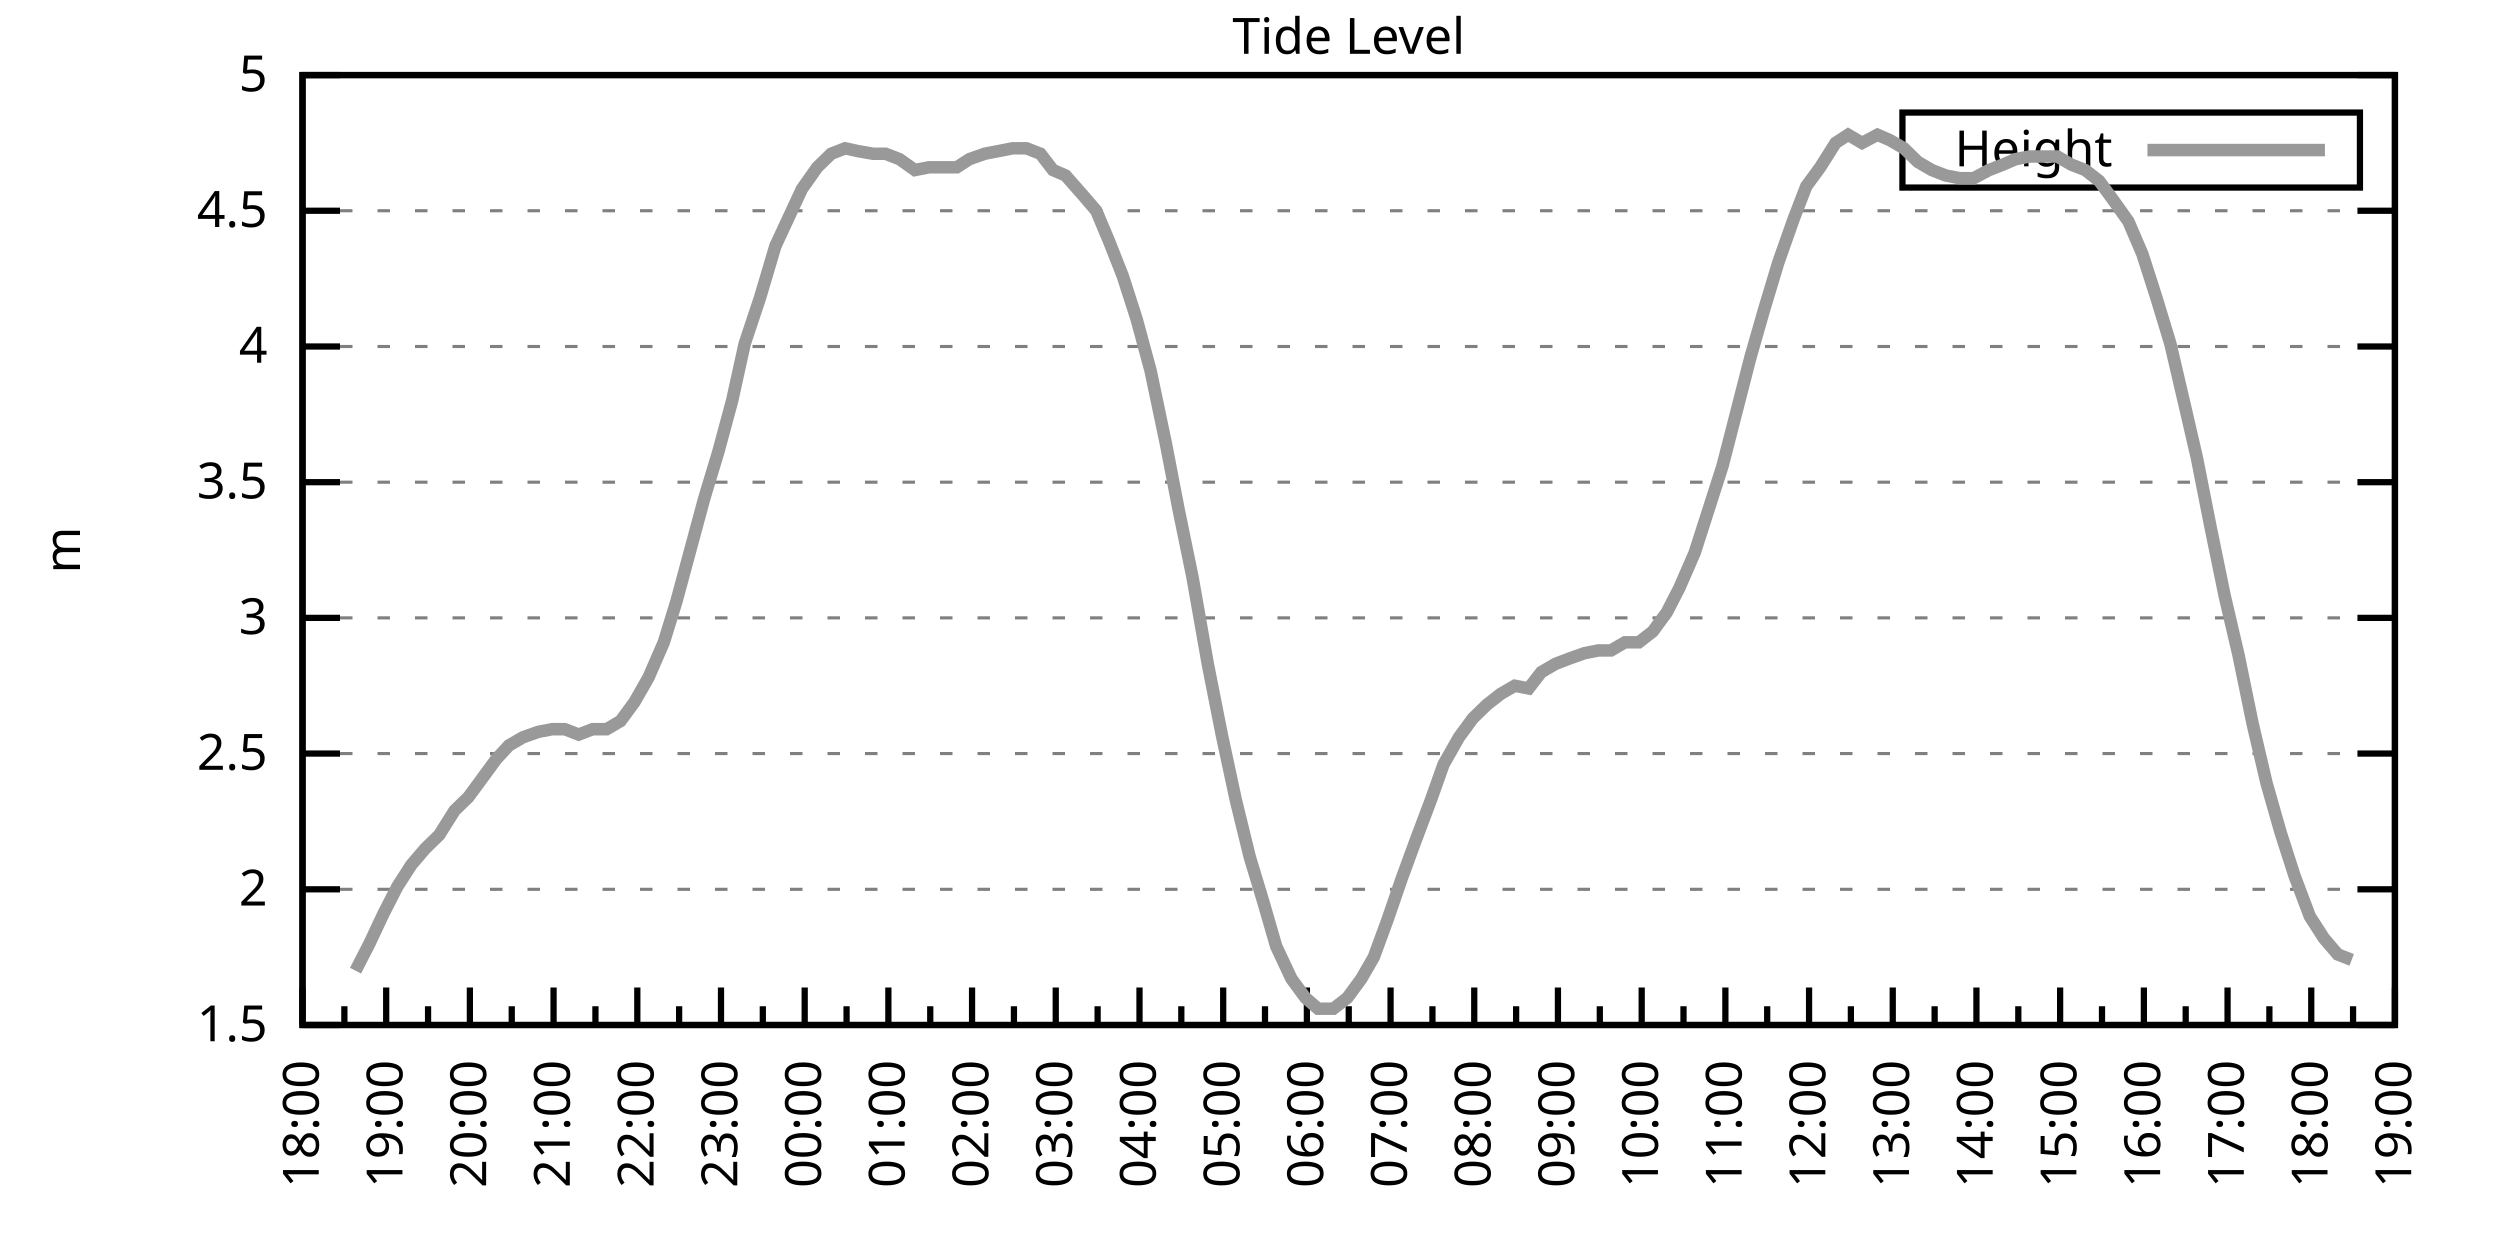
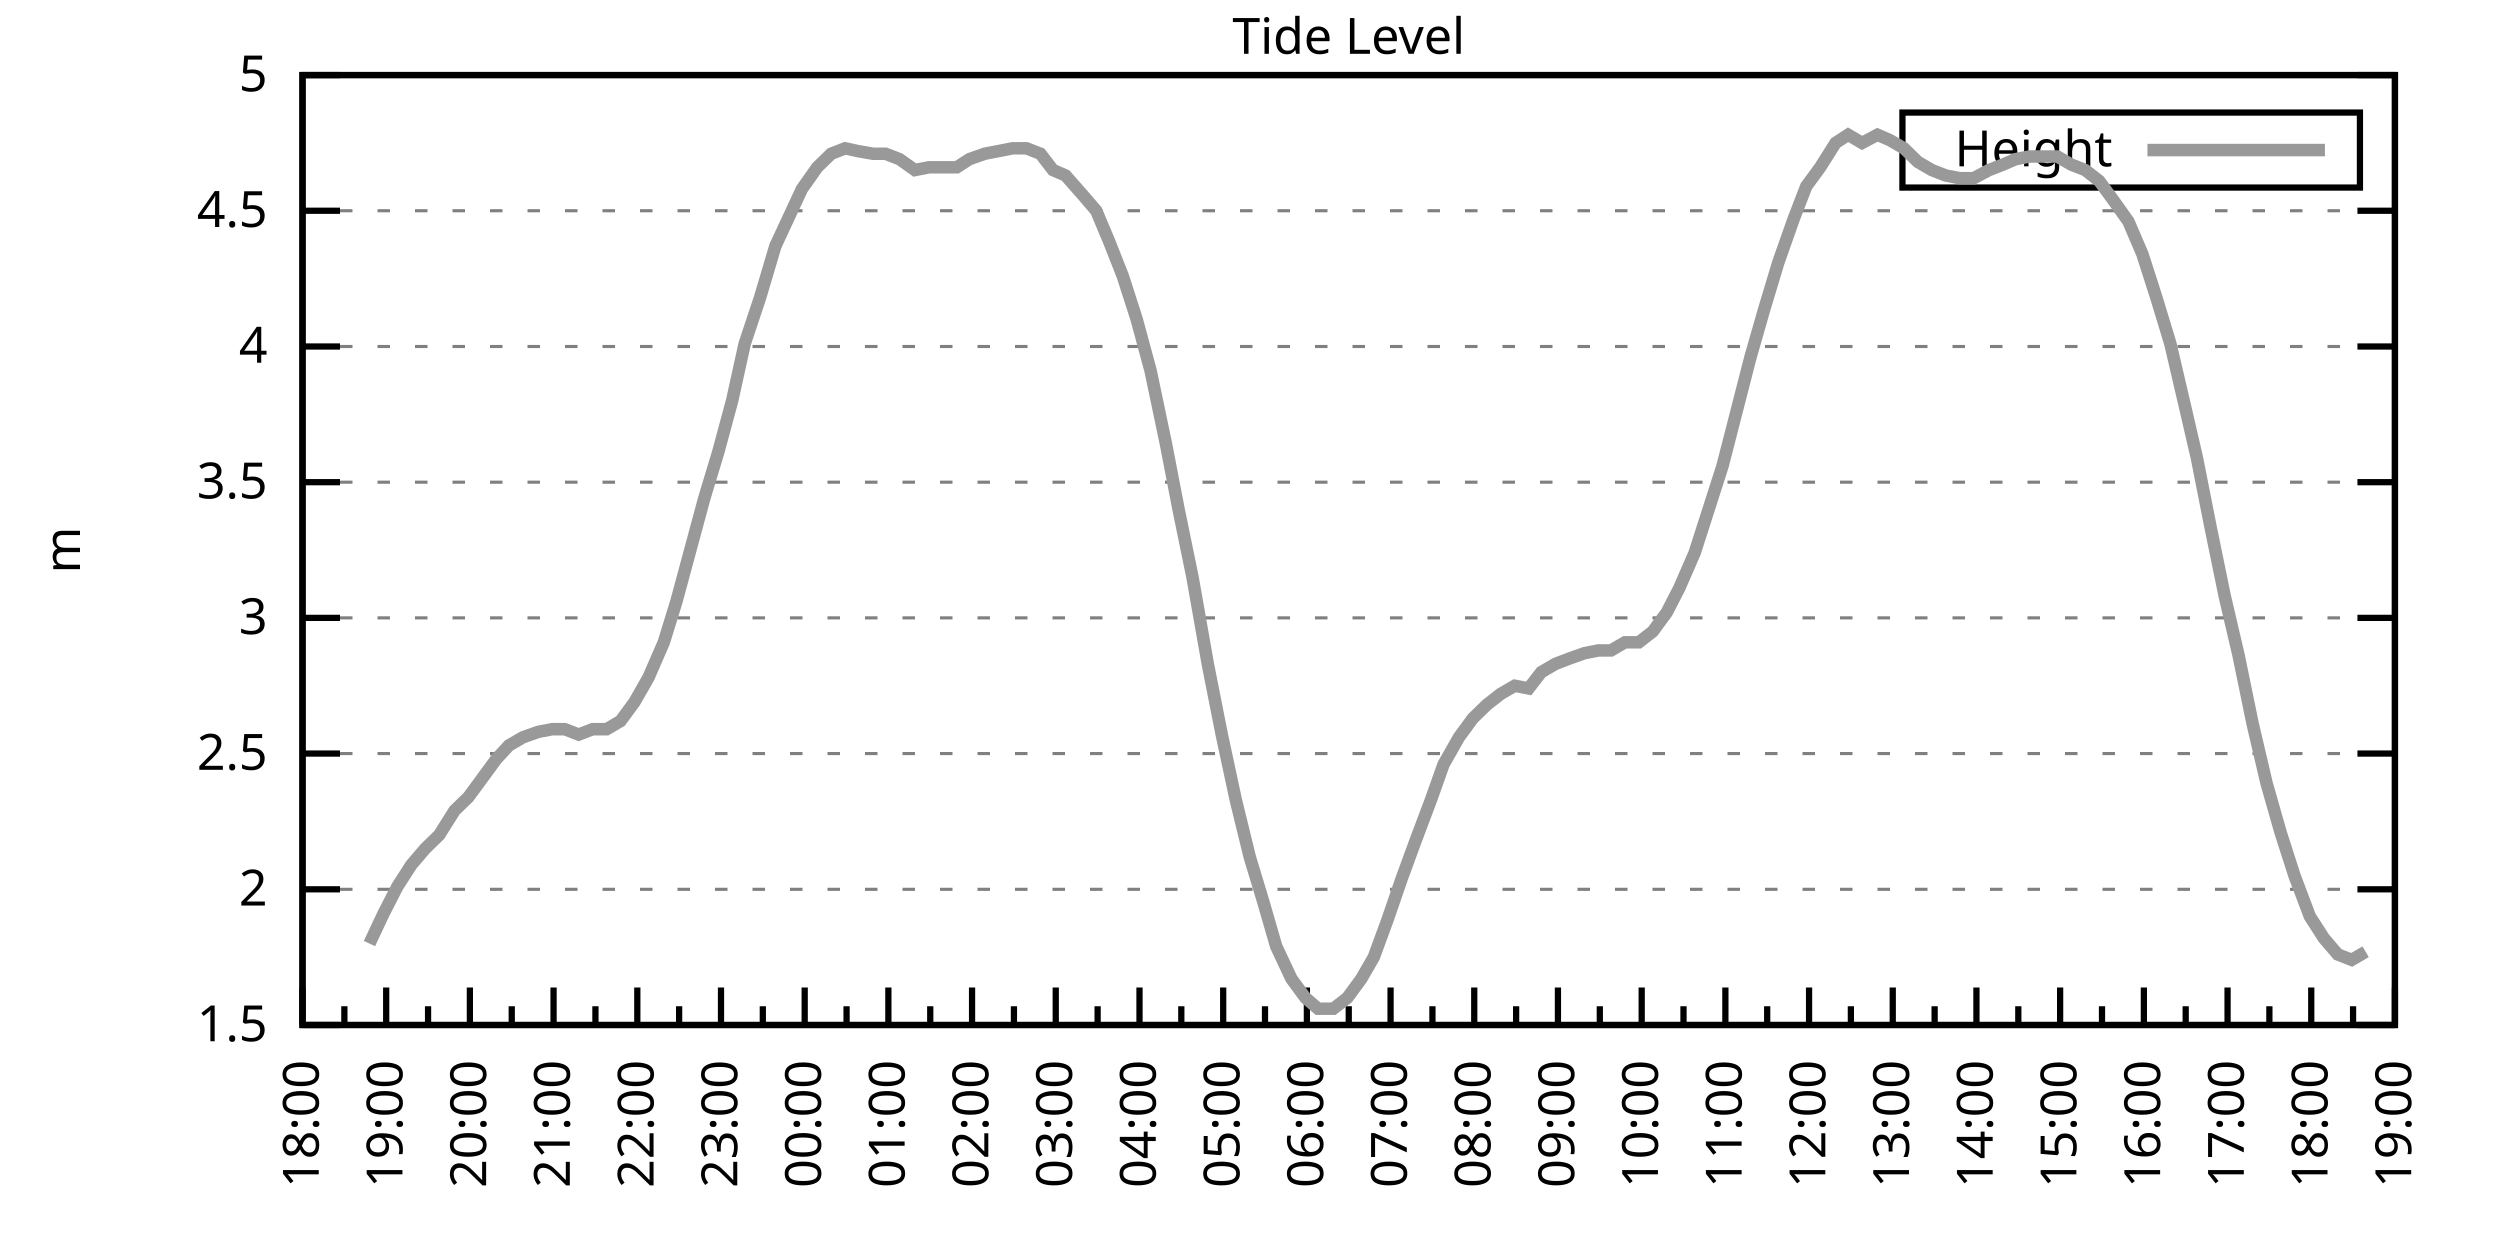
<svg xmlns="http://www.w3.org/2000/svg" xmlns:xlink="http://www.w3.org/1999/xlink" width="400" height="200" viewBox="0 0 400 200">
  <g id="gnuplot_canvas">
    <rect x="0" y="0" width="400" height="200" fill="none" />
    <defs>
      <circle id="gpDot" r="0.5" stroke-width="0.5" stroke="currentColor" />
      <path id="gpPt0" stroke-width="0.333" stroke="currentColor" d="M-1,0 h2 M0,-1 v2" />
      <path id="gpPt1" stroke-width="0.333" stroke="currentColor" d="M-1,-1 L1,1 M1,-1 L-1,1" />
      <path id="gpPt2" stroke-width="0.333" stroke="currentColor" d="M-1,0 L1,0 M0,-1 L0,1 M-1,-1 L1,1 M-1,1 L1,-1" />
      <rect id="gpPt3" stroke-width="0.333" stroke="currentColor" x="-1" y="-1" width="2" height="2" />
      <rect id="gpPt4" stroke-width="0.333" stroke="currentColor" fill="currentColor" x="-1" y="-1" width="2" height="2" />
      <circle id="gpPt5" stroke-width="0.333" stroke="currentColor" cx="0" cy="0" r="1" />
      <use xlink:href="#gpPt5" id="gpPt6" fill="currentColor" stroke="none" />
      <path id="gpPt7" stroke-width="0.333" stroke="currentColor" d="M0,-1.33 L-1.33,0.67 L1.33,0.67 z" />
      <use xlink:href="#gpPt7" id="gpPt8" fill="currentColor" stroke="none" />
      <use xlink:href="#gpPt7" id="gpPt9" stroke="currentColor" transform="rotate(180)" />
      <use xlink:href="#gpPt9" id="gpPt10" fill="currentColor" stroke="none" />
      <use xlink:href="#gpPt3" id="gpPt11" stroke="currentColor" transform="rotate(45)" />
      <use xlink:href="#gpPt11" id="gpPt12" fill="currentColor" stroke="none" />
      <path id="gpPt13" stroke-width="0.333" stroke="currentColor" d="M0,1.330 L1.265,0.411 L0.782,-1.067 L-0.782,-1.076 L-1.265,0.411 z" />
      <use xlink:href="#gpPt13" id="gpPt14" fill="currentColor" stroke="none" />
      <filter id="textbox" filterUnits="objectBoundingBox" x="0" y="0" height="1" width="1">
        <feFlood flood-color="white" flood-opacity="1" result="bgnd" />
        <feComposite in="SourceGraphic" in2="bgnd" operator="atop" />
      </filter>
      <filter id="greybox" filterUnits="objectBoundingBox" x="0" y="0" height="1" width="1">
        <feFlood flood-color="lightgrey" flood-opacity="1" result="grey" />
        <feComposite in="SourceGraphic" in2="grey" operator="atop" />
      </filter>
    </defs>
    <g fill="none" color="white" stroke="currentColor" stroke-width="1.00" stroke-linecap="butt" stroke-linejoin="miter">
</g>
    <g fill="none" color="black" stroke="currentColor" stroke-width="1.00" stroke-linecap="butt" stroke-linejoin="miter">
      <g stroke="none" shape-rendering="crispEdges">
        <polygon fill="rgb(255, 255, 255)" points="48.40,164.00 383.18,164.00 383.18,12.02 48.40,12.02 " />
      </g>
    </g>
    <g fill="none" color="black" stroke="currentColor" stroke-width="1.00" stroke-linecap="butt" stroke-linejoin="miter">
</g>
    <g fill="none" color="black" stroke="black" stroke-width="0.50" stroke-linecap="butt" stroke-linejoin="miter">
</g>
    <g fill="none" color="gray" stroke="currentColor" stroke-width="0.50" stroke-linecap="butt" stroke-linejoin="miter">
      <path stroke="gray" stroke-dasharray="2,4" class="gridline" d="M48.40,164.00 L383.19,164.00  " />
    </g>
    <g fill="none" color="gray" stroke="gray" stroke-width="1.00" stroke-linecap="butt" stroke-linejoin="miter">
</g>
    <g fill="none" color="black" stroke="currentColor" stroke-width="1.00" stroke-linecap="butt" stroke-linejoin="miter">
      <path stroke="black" d="M48.40,164.00 L54.40,164.00 M383.19,164.00 L377.19,164.00  " />
      <g transform="translate(42.80,166.60)" stroke="none" fill="black" font-family="Sans" font-size="8.00" text-anchor="end">
        <text>
          <tspan font-family="Sans"> 1.5</tspan>
        </text>
      </g>
    </g>
    <g fill="none" color="black" stroke="currentColor" stroke-width="1.00" stroke-linecap="butt" stroke-linejoin="miter">
</g>
    <g fill="none" color="black" stroke="black" stroke-width="0.50" stroke-linecap="butt" stroke-linejoin="miter">
</g>
    <g fill="none" color="gray" stroke="currentColor" stroke-width="0.50" stroke-linecap="butt" stroke-linejoin="miter">
      <path stroke="gray" stroke-dasharray="2,4" class="gridline" d="M48.40,142.29 L383.19,142.29  " />
    </g>
    <g fill="none" color="gray" stroke="gray" stroke-width="1.00" stroke-linecap="butt" stroke-linejoin="miter">
</g>
    <g fill="none" color="black" stroke="currentColor" stroke-width="1.00" stroke-linecap="butt" stroke-linejoin="miter">
      <path stroke="black" d="M48.40,142.29 L54.40,142.29 M383.19,142.29 L377.19,142.29  " />
      <g transform="translate(42.80,144.89)" stroke="none" fill="black" font-family="Sans" font-size="8.00" text-anchor="end">
        <text>
          <tspan font-family="Sans"> 2</tspan>
        </text>
      </g>
    </g>
    <g fill="none" color="black" stroke="currentColor" stroke-width="1.00" stroke-linecap="butt" stroke-linejoin="miter">
</g>
    <g fill="none" color="black" stroke="black" stroke-width="0.50" stroke-linecap="butt" stroke-linejoin="miter">
</g>
    <g fill="none" color="gray" stroke="currentColor" stroke-width="0.50" stroke-linecap="butt" stroke-linejoin="miter">
      <path stroke="gray" stroke-dasharray="2,4" class="gridline" d="M48.40,120.57 L383.19,120.57  " />
    </g>
    <g fill="none" color="gray" stroke="gray" stroke-width="1.00" stroke-linecap="butt" stroke-linejoin="miter">
</g>
    <g fill="none" color="black" stroke="currentColor" stroke-width="1.00" stroke-linecap="butt" stroke-linejoin="miter">
      <path stroke="black" d="M48.40,120.57 L54.40,120.57 M383.19,120.57 L377.19,120.57  " />
      <g transform="translate(42.80,123.17)" stroke="none" fill="black" font-family="Sans" font-size="8.00" text-anchor="end">
        <text>
          <tspan font-family="Sans"> 2.5</tspan>
        </text>
      </g>
    </g>
    <g fill="none" color="black" stroke="currentColor" stroke-width="1.00" stroke-linecap="butt" stroke-linejoin="miter">
</g>
    <g fill="none" color="black" stroke="black" stroke-width="0.50" stroke-linecap="butt" stroke-linejoin="miter">
</g>
    <g fill="none" color="gray" stroke="currentColor" stroke-width="0.50" stroke-linecap="butt" stroke-linejoin="miter">
      <path stroke="gray" stroke-dasharray="2,4" class="gridline" d="M48.40,98.86 L383.19,98.86  " />
    </g>
    <g fill="none" color="gray" stroke="gray" stroke-width="1.00" stroke-linecap="butt" stroke-linejoin="miter">
</g>
    <g fill="none" color="black" stroke="currentColor" stroke-width="1.00" stroke-linecap="butt" stroke-linejoin="miter">
      <path stroke="black" d="M48.40,98.86 L54.40,98.86 M383.19,98.86 L377.19,98.86  " />
      <g transform="translate(42.80,101.46)" stroke="none" fill="black" font-family="Sans" font-size="8.00" text-anchor="end">
        <text>
          <tspan font-family="Sans"> 3</tspan>
        </text>
      </g>
    </g>
    <g fill="none" color="black" stroke="currentColor" stroke-width="1.00" stroke-linecap="butt" stroke-linejoin="miter">
</g>
    <g fill="none" color="black" stroke="black" stroke-width="0.50" stroke-linecap="butt" stroke-linejoin="miter">
</g>
    <g fill="none" color="gray" stroke="currentColor" stroke-width="0.50" stroke-linecap="butt" stroke-linejoin="miter">
      <path stroke="gray" stroke-dasharray="2,4" class="gridline" d="M48.40,77.15 L383.19,77.15  " />
    </g>
    <g fill="none" color="gray" stroke="gray" stroke-width="1.00" stroke-linecap="butt" stroke-linejoin="miter">
</g>
    <g fill="none" color="black" stroke="currentColor" stroke-width="1.00" stroke-linecap="butt" stroke-linejoin="miter">
      <path stroke="black" d="M48.40,77.15 L54.40,77.15 M383.19,77.15 L377.19,77.15  " />
      <g transform="translate(42.80,79.75)" stroke="none" fill="black" font-family="Sans" font-size="8.00" text-anchor="end">
        <text>
          <tspan font-family="Sans"> 3.5</tspan>
        </text>
      </g>
    </g>
    <g fill="none" color="black" stroke="currentColor" stroke-width="1.00" stroke-linecap="butt" stroke-linejoin="miter">
</g>
    <g fill="none" color="black" stroke="black" stroke-width="0.50" stroke-linecap="butt" stroke-linejoin="miter">
</g>
    <g fill="none" color="gray" stroke="currentColor" stroke-width="0.50" stroke-linecap="butt" stroke-linejoin="miter">
      <path stroke="gray" stroke-dasharray="2,4" class="gridline" d="M48.40,55.44 L383.19,55.44  " />
    </g>
    <g fill="none" color="gray" stroke="gray" stroke-width="1.00" stroke-linecap="butt" stroke-linejoin="miter">
</g>
    <g fill="none" color="black" stroke="currentColor" stroke-width="1.00" stroke-linecap="butt" stroke-linejoin="miter">
      <path stroke="black" d="M48.40,55.44 L54.40,55.44 M383.19,55.44 L377.19,55.44  " />
      <g transform="translate(42.80,58.04)" stroke="none" fill="black" font-family="Sans" font-size="8.00" text-anchor="end">
        <text>
          <tspan font-family="Sans"> 4</tspan>
        </text>
      </g>
    </g>
    <g fill="none" color="black" stroke="currentColor" stroke-width="1.00" stroke-linecap="butt" stroke-linejoin="miter">
</g>
    <g fill="none" color="black" stroke="black" stroke-width="0.50" stroke-linecap="butt" stroke-linejoin="miter">
</g>
    <g fill="none" color="gray" stroke="currentColor" stroke-width="0.50" stroke-linecap="butt" stroke-linejoin="miter">
      <path stroke="gray" stroke-dasharray="2,4" class="gridline" d="M48.40,33.72 L383.19,33.72  " />
    </g>
    <g fill="none" color="gray" stroke="gray" stroke-width="1.00" stroke-linecap="butt" stroke-linejoin="miter">
</g>
    <g fill="none" color="black" stroke="currentColor" stroke-width="1.00" stroke-linecap="butt" stroke-linejoin="miter">
      <path stroke="black" d="M48.40,33.72 L54.40,33.72 M383.19,33.72 L377.19,33.72  " />
      <g transform="translate(42.80,36.32)" stroke="none" fill="black" font-family="Sans" font-size="8.00" text-anchor="end">
        <text>
          <tspan font-family="Sans"> 4.5</tspan>
        </text>
      </g>
    </g>
    <g fill="none" color="black" stroke="currentColor" stroke-width="1.00" stroke-linecap="butt" stroke-linejoin="miter">
</g>
    <g fill="none" color="black" stroke="black" stroke-width="0.50" stroke-linecap="butt" stroke-linejoin="miter">
</g>
    <g fill="none" color="gray" stroke="currentColor" stroke-width="0.50" stroke-linecap="butt" stroke-linejoin="miter">
      <path stroke="gray" stroke-dasharray="2,4" class="gridline" d="M48.40,12.01 L383.19,12.01  " />
    </g>
    <g fill="none" color="gray" stroke="gray" stroke-width="1.00" stroke-linecap="butt" stroke-linejoin="miter">
</g>
    <g fill="none" color="black" stroke="currentColor" stroke-width="1.00" stroke-linecap="butt" stroke-linejoin="miter">
      <path stroke="black" d="M48.40,12.01 L54.40,12.01 M383.19,12.01 L377.19,12.01  " />
      <g transform="translate(42.80,14.61)" stroke="none" fill="black" font-family="Sans" font-size="8.00" text-anchor="end">
        <text>
          <tspan font-family="Sans"> 5</tspan>
        </text>
      </g>
    </g>
    <g fill="none" color="black" stroke="currentColor" stroke-width="1.00" stroke-linecap="butt" stroke-linejoin="miter">
      <path stroke="black" d="M48.40,164.00 L48.40,158.00  " />
      <g transform="translate(51.00,169.60) rotate(270)" stroke="none" fill="black" font-family="Sans" font-size="8.00" text-anchor="end">
        <text>
          <tspan font-family="Sans">18:00</tspan>
        </text>
      </g>
    </g>
    <g fill="none" color="black" stroke="currentColor" stroke-width="1.00" stroke-linecap="butt" stroke-linejoin="miter">
      <path stroke="black" d="M55.10,164.00 L55.10,161.00 M61.79,164.00 L61.79,158.00  " />
      <g transform="translate(64.39,169.60) rotate(270)" stroke="none" fill="black" font-family="Sans" font-size="8.00" text-anchor="end">
        <text>
          <tspan font-family="Sans">19:00</tspan>
        </text>
      </g>
    </g>
    <g fill="none" color="black" stroke="currentColor" stroke-width="1.00" stroke-linecap="butt" stroke-linejoin="miter">
      <path stroke="black" d="M68.49,164.00 L68.49,161.00 M75.18,164.00 L75.18,158.00  " />
      <g transform="translate(77.78,169.60) rotate(270)" stroke="none" fill="black" font-family="Sans" font-size="8.00" text-anchor="end">
        <text>
          <tspan font-family="Sans">20:00</tspan>
        </text>
      </g>
    </g>
    <g fill="none" color="black" stroke="currentColor" stroke-width="1.00" stroke-linecap="butt" stroke-linejoin="miter">
      <path stroke="black" d="M81.88,164.00 L81.88,161.00 M88.57,164.00 L88.57,158.00  " />
      <g transform="translate(91.17,169.60) rotate(270)" stroke="none" fill="black" font-family="Sans" font-size="8.00" text-anchor="end">
        <text>
          <tspan font-family="Sans">21:00</tspan>
        </text>
      </g>
    </g>
    <g fill="none" color="black" stroke="currentColor" stroke-width="1.00" stroke-linecap="butt" stroke-linejoin="miter">
      <path stroke="black" d="M95.27,164.00 L95.27,161.00 M101.97,164.00 L101.97,158.00  " />
      <g transform="translate(104.57,169.60) rotate(270)" stroke="none" fill="black" font-family="Sans" font-size="8.00" text-anchor="end">
        <text>
          <tspan font-family="Sans">22:00</tspan>
        </text>
      </g>
    </g>
    <g fill="none" color="black" stroke="currentColor" stroke-width="1.00" stroke-linecap="butt" stroke-linejoin="miter">
      <path stroke="black" d="M108.66,164.00 L108.66,161.00 M115.36,164.00 L115.36,158.00  " />
      <g transform="translate(117.96,169.60) rotate(270)" stroke="none" fill="black" font-family="Sans" font-size="8.00" text-anchor="end">
        <text>
          <tspan font-family="Sans">23:00</tspan>
        </text>
      </g>
    </g>
    <g fill="none" color="black" stroke="currentColor" stroke-width="1.00" stroke-linecap="butt" stroke-linejoin="miter">
      <path stroke="black" d="M122.05,164.00 L122.05,161.00 M128.75,164.00 L128.75,158.00  " />
      <g transform="translate(131.35,169.60) rotate(270)" stroke="none" fill="black" font-family="Sans" font-size="8.00" text-anchor="end">
        <text>
          <tspan font-family="Sans">00:00</tspan>
        </text>
      </g>
    </g>
    <g fill="none" color="black" stroke="currentColor" stroke-width="1.00" stroke-linecap="butt" stroke-linejoin="miter">
      <path stroke="black" d="M135.45,164.00 L135.45,161.00 M142.14,164.00 L142.14,158.00  " />
      <g transform="translate(144.74,169.60) rotate(270)" stroke="none" fill="black" font-family="Sans" font-size="8.00" text-anchor="end">
        <text>
          <tspan font-family="Sans">01:00</tspan>
        </text>
      </g>
    </g>
    <g fill="none" color="black" stroke="currentColor" stroke-width="1.00" stroke-linecap="butt" stroke-linejoin="miter">
      <path stroke="black" d="M148.84,164.00 L148.84,161.00 M155.53,164.00 L155.53,158.00  " />
      <g transform="translate(158.13,169.60) rotate(270)" stroke="none" fill="black" font-family="Sans" font-size="8.00" text-anchor="end">
        <text>
          <tspan font-family="Sans">02:00</tspan>
        </text>
      </g>
    </g>
    <g fill="none" color="black" stroke="currentColor" stroke-width="1.00" stroke-linecap="butt" stroke-linejoin="miter">
      <path stroke="black" d="M162.23,164.00 L162.23,161.00 M168.92,164.00 L168.92,158.00  " />
      <g transform="translate(171.52,169.60) rotate(270)" stroke="none" fill="black" font-family="Sans" font-size="8.00" text-anchor="end">
        <text>
          <tspan font-family="Sans">03:00</tspan>
        </text>
      </g>
    </g>
    <g fill="none" color="black" stroke="currentColor" stroke-width="1.00" stroke-linecap="butt" stroke-linejoin="miter">
      <path stroke="black" d="M175.62,164.00 L175.62,161.00 M182.32,164.00 L182.32,158.00  " />
      <g transform="translate(184.92,169.60) rotate(270)" stroke="none" fill="black" font-family="Sans" font-size="8.00" text-anchor="end">
        <text>
          <tspan font-family="Sans">04:00</tspan>
        </text>
      </g>
    </g>
    <g fill="none" color="black" stroke="currentColor" stroke-width="1.00" stroke-linecap="butt" stroke-linejoin="miter">
      <path stroke="black" d="M189.01,164.00 L189.01,161.00 M195.71,164.00 L195.71,158.00  " />
      <g transform="translate(198.31,169.60) rotate(270)" stroke="none" fill="black" font-family="Sans" font-size="8.00" text-anchor="end">
        <text>
          <tspan font-family="Sans">05:00</tspan>
        </text>
      </g>
    </g>
    <g fill="none" color="black" stroke="currentColor" stroke-width="1.00" stroke-linecap="butt" stroke-linejoin="miter">
      <path stroke="black" d="M202.40,164.00 L202.40,161.00 M209.10,164.00 L209.10,158.00  " />
      <g transform="translate(211.70,169.60) rotate(270)" stroke="none" fill="black" font-family="Sans" font-size="8.00" text-anchor="end">
        <text>
          <tspan font-family="Sans">06:00</tspan>
        </text>
      </g>
    </g>
    <g fill="none" color="black" stroke="currentColor" stroke-width="1.00" stroke-linecap="butt" stroke-linejoin="miter">
      <path stroke="black" d="M215.80,164.00 L215.80,161.00 M222.49,164.00 L222.49,158.00  " />
      <g transform="translate(225.09,169.60) rotate(270)" stroke="none" fill="black" font-family="Sans" font-size="8.00" text-anchor="end">
        <text>
          <tspan font-family="Sans">07:00</tspan>
        </text>
      </g>
    </g>
    <g fill="none" color="black" stroke="currentColor" stroke-width="1.00" stroke-linecap="butt" stroke-linejoin="miter">
      <path stroke="black" d="M229.19,164.00 L229.19,161.00 M235.88,164.00 L235.88,158.00  " />
      <g transform="translate(238.48,169.60) rotate(270)" stroke="none" fill="black" font-family="Sans" font-size="8.00" text-anchor="end">
        <text>
          <tspan font-family="Sans">08:00</tspan>
        </text>
      </g>
    </g>
    <g fill="none" color="black" stroke="currentColor" stroke-width="1.00" stroke-linecap="butt" stroke-linejoin="miter">
      <path stroke="black" d="M242.58,164.00 L242.58,161.00 M249.27,164.00 L249.27,158.00  " />
      <g transform="translate(251.87,169.60) rotate(270)" stroke="none" fill="black" font-family="Sans" font-size="8.00" text-anchor="end">
        <text>
          <tspan font-family="Sans">09:00</tspan>
        </text>
      </g>
    </g>
    <g fill="none" color="black" stroke="currentColor" stroke-width="1.00" stroke-linecap="butt" stroke-linejoin="miter">
      <path stroke="black" d="M255.97,164.00 L255.97,161.00 M262.67,164.00 L262.67,158.00  " />
      <g transform="translate(265.27,169.60) rotate(270)" stroke="none" fill="black" font-family="Sans" font-size="8.00" text-anchor="end">
        <text>
          <tspan font-family="Sans">10:00</tspan>
        </text>
      </g>
    </g>
    <g fill="none" color="black" stroke="currentColor" stroke-width="1.00" stroke-linecap="butt" stroke-linejoin="miter">
      <path stroke="black" d="M269.36,164.00 L269.36,161.00 M276.06,164.00 L276.06,158.00  " />
      <g transform="translate(278.66,169.60) rotate(270)" stroke="none" fill="black" font-family="Sans" font-size="8.00" text-anchor="end">
        <text>
          <tspan font-family="Sans">11:00</tspan>
        </text>
      </g>
    </g>
    <g fill="none" color="black" stroke="currentColor" stroke-width="1.00" stroke-linecap="butt" stroke-linejoin="miter">
      <path stroke="black" d="M282.75,164.00 L282.75,161.00 M289.45,164.00 L289.45,158.00  " />
      <g transform="translate(292.05,169.60) rotate(270)" stroke="none" fill="black" font-family="Sans" font-size="8.00" text-anchor="end">
        <text>
          <tspan font-family="Sans">12:00</tspan>
        </text>
      </g>
    </g>
    <g fill="none" color="black" stroke="currentColor" stroke-width="1.00" stroke-linecap="butt" stroke-linejoin="miter">
      <path stroke="black" d="M296.14,164.00 L296.14,161.00 M302.84,164.00 L302.84,158.00  " />
      <g transform="translate(305.44,169.60) rotate(270)" stroke="none" fill="black" font-family="Sans" font-size="8.00" text-anchor="end">
        <text>
          <tspan font-family="Sans">13:00</tspan>
        </text>
      </g>
    </g>
    <g fill="none" color="black" stroke="currentColor" stroke-width="1.00" stroke-linecap="butt" stroke-linejoin="miter">
      <path stroke="black" d="M309.54,164.00 L309.54,161.00 M316.23,164.00 L316.23,158.00  " />
      <g transform="translate(318.83,169.60) rotate(270)" stroke="none" fill="black" font-family="Sans" font-size="8.00" text-anchor="end">
        <text>
          <tspan font-family="Sans">14:00</tspan>
        </text>
      </g>
    </g>
    <g fill="none" color="black" stroke="currentColor" stroke-width="1.00" stroke-linecap="butt" stroke-linejoin="miter">
      <path stroke="black" d="M322.93,164.00 L322.93,161.00 M329.62,164.00 L329.62,158.00  " />
      <g transform="translate(332.22,169.60) rotate(270)" stroke="none" fill="black" font-family="Sans" font-size="8.00" text-anchor="end">
        <text>
          <tspan font-family="Sans">15:00</tspan>
        </text>
      </g>
    </g>
    <g fill="none" color="black" stroke="currentColor" stroke-width="1.00" stroke-linecap="butt" stroke-linejoin="miter">
      <path stroke="black" d="M336.32,164.00 L336.32,161.00 M343.02,164.00 L343.02,158.00  " />
      <g transform="translate(345.62,169.60) rotate(270)" stroke="none" fill="black" font-family="Sans" font-size="8.00" text-anchor="end">
        <text>
          <tspan font-family="Sans">16:00</tspan>
        </text>
      </g>
    </g>
    <g fill="none" color="black" stroke="currentColor" stroke-width="1.00" stroke-linecap="butt" stroke-linejoin="miter">
      <path stroke="black" d="M349.71,164.00 L349.71,161.00 M356.41,164.00 L356.41,158.00  " />
      <g transform="translate(359.01,169.60) rotate(270)" stroke="none" fill="black" font-family="Sans" font-size="8.00" text-anchor="end">
        <text>
          <tspan font-family="Sans">17:00</tspan>
        </text>
      </g>
    </g>
    <g fill="none" color="black" stroke="currentColor" stroke-width="1.00" stroke-linecap="butt" stroke-linejoin="miter">
      <path stroke="black" d="M363.10,164.00 L363.10,161.00 M369.80,164.00 L369.80,158.00  " />
      <g transform="translate(372.40,169.60) rotate(270)" stroke="none" fill="black" font-family="Sans" font-size="8.00" text-anchor="end">
        <text>
          <tspan font-family="Sans">18:00</tspan>
        </text>
      </g>
    </g>
    <g fill="none" color="black" stroke="currentColor" stroke-width="1.00" stroke-linecap="butt" stroke-linejoin="miter">
      <path stroke="black" d="M376.49,164.00 L376.49,161.00 M383.19,164.00 L383.19,158.00  " />
      <g transform="translate(385.79,169.60) rotate(270)" stroke="none" fill="black" font-family="Sans" font-size="8.00" text-anchor="end">
        <text>
          <tspan font-family="Sans">19:00</tspan>
        </text>
      </g>
    </g>
    <g fill="none" color="black" stroke="currentColor" stroke-width="1.00" stroke-linecap="butt" stroke-linejoin="miter">
</g>
    <g fill="none" color="black" stroke="currentColor" stroke-width="1.00" stroke-linecap="butt" stroke-linejoin="miter">
      <path stroke="black" d="M48.40,12.01 L48.40,164.00 L383.19,164.00 L383.19,12.01 L48.40,12.01 Z  " />
    </g>
    <g fill="none" color="black" stroke="currentColor" stroke-width="1.00" stroke-linecap="butt" stroke-linejoin="miter">
      <g transform="translate(12.80,88.01) rotate(270)" stroke="none" fill="black" font-family="Sans" font-size="8.00" text-anchor="middle">
        <text>
          <tspan font-family="Sans">m</tspan>
        </text>
      </g>
    </g>
    <g fill="none" color="black" stroke="currentColor" stroke-width="1.00" stroke-linecap="butt" stroke-linejoin="miter">
</g>
    <g fill="none" color="black" stroke="currentColor" stroke-width="1.00" stroke-linecap="butt" stroke-linejoin="miter">
      <path stroke="black" d="M304.39,30.01 L304.39,18.01 L377.59,18.01 L377.59,30.01 L304.39,30.01 Z  " />
    </g>
    <g id="Tide_level_plot_1">
      <g fill="none" color="white" stroke="black" stroke-width="2.00" stroke-linecap="butt" stroke-linejoin="miter">
</g>
      <g fill="none" color="black" stroke="currentColor" stroke-width="2.00" stroke-linecap="butt" stroke-linejoin="miter">
        <g transform="translate(337.99,26.61)" stroke="none" fill="black" font-family="Sans" font-size="8.00" text-anchor="end">
          <text>
            <tspan font-family="Sans">Height</tspan>
          </text>
        </g>
      </g>
      <g fill="none" color="black" stroke="currentColor" stroke-width="2.00" stroke-linecap="butt" stroke-linejoin="miter">
-         <path stroke="rgb(153, 153, 153)" d="M343.59,24.01 L371.99,24.01 M56.88,155.31 L59.11,150.97 L61.35,146.20 L63.58,141.85 L65.81,138.38 L68.04,135.77   L70.27,133.60 L72.73,129.69 L74.96,127.52 L77.19,124.48 L79.42,121.44 L81.43,119.27 L83.66,117.97 L86.12,117.10   L88.35,116.67 L90.36,116.67 L92.59,117.53 L94.82,116.67 L97.06,116.67 L99.29,115.36 L101.52,112.32 L103.75,108.42   L106.21,102.77 L108.22,96.26 L110.45,88.00 L112.68,79.75 L114.91,72.37 L117.14,64.12 L119.15,55.00 L121.61,47.62   L124.06,39.37 L128.30,30.25 L130.76,26.77 L132.99,24.60 L135.22,23.73 L137.23,24.17 L139.69,24.60 L141.69,24.60   L143.93,25.47 L146.38,27.21 L148.61,26.77 L150.62,26.77 L153.08,26.77 L155.09,25.47 L157.54,24.60 L159.77,24.17   L162.01,23.73 L164.24,23.73 L166.47,24.60 L168.48,27.21 L170.49,28.08 L173.17,31.12 L175.40,33.72 L177.41,38.50   L179.64,44.15 L181.87,51.09 L184.10,59.34 L186.56,71.07 L188.57,81.49 L190.80,92.35 L193.25,106.24 L195.48,117.53   L197.72,127.96 L199.95,137.08 L202.18,144.46 L204.19,151.41 L206.64,156.62 L208.88,159.66 L210.88,161.39 L213.34,161.39   L215.57,159.66 L217.80,156.62 L219.81,153.14 L222.04,147.06 L224.28,140.55 L226.51,134.47 L228.96,127.96 L230.97,122.31   L233.43,117.97 L235.66,114.93 L237.89,112.76 L240.12,111.02 L242.36,109.72 L244.59,110.15 L246.60,107.55 L248.83,106.24   L251.06,105.38 L253.51,104.51 L255.75,104.07 L257.76,104.07 L259.99,102.77 L262.22,102.77 L264.45,101.03 L266.68,97.99   L268.69,94.08 L271.15,88.44 L273.38,81.49 L275.61,74.54 L277.84,65.86 L280.07,57.17 L282.31,49.36 L284.54,41.97   L286.99,35.03 L289.00,29.81 L291.23,26.77 L293.69,22.87 L295.70,21.56 L297.93,22.87 L300.39,21.56 L302.39,22.43   L304.63,23.73 L306.86,25.91 L309.09,27.21 L311.32,28.08 L313.55,28.51 L315.79,28.51 L318.24,27.21 L320.47,26.34   L322.48,25.47 L324.71,25.04 L326.95,25.04 L329.18,25.04 L331.41,26.34 L333.64,27.21 L335.87,28.95 L338.10,31.99   L340.56,35.46 L342.79,40.67 L345.02,47.62 L347.26,55.00 L349.49,64.56 L351.50,73.24 L353.73,84.53 L355.96,95.39   L358.19,104.94 L360.42,115.80 L362.66,125.35 L364.89,133.17 L367.12,140.12 L369.58,146.63 L371.81,150.10 L374.04,152.71   L376.27,153.58  " />
+         <path stroke="rgb(153, 153, 153)" d="M343.59,24.01 L371.99,24.01 M59.11,150.97 L61.35,146.20 L63.58,141.85 L65.81,138.38 L68.04,135.77 L70.27,133.60   L72.73,129.69 L74.96,127.52 L77.19,124.48 L79.42,121.44 L81.43,119.27 L83.66,117.97 L86.12,117.10 L88.35,116.67   L90.36,116.67 L92.59,117.53 L94.82,116.67 L97.06,116.67 L99.29,115.36 L101.52,112.32 L103.75,108.42 L106.21,102.77   L108.22,96.26 L110.45,88.00 L112.68,79.75 L114.91,72.37 L117.14,64.12 L119.15,55.00 L121.61,47.62 L124.06,39.37   L128.30,30.25 L130.76,26.77 L132.99,24.60 L135.22,23.73 L137.23,24.17 L139.69,24.60 L141.69,24.60 L143.93,25.47   L146.38,27.21 L148.61,26.77 L150.62,26.77 L153.08,26.77 L155.09,25.47 L157.54,24.60 L159.77,24.17 L162.01,23.73   L164.24,23.73 L166.47,24.60 L168.48,27.21 L170.49,28.08 L173.17,31.12 L175.40,33.72 L177.41,38.50 L179.64,44.15   L181.87,51.09 L184.10,59.34 L186.56,71.07 L188.57,81.49 L190.80,92.35 L193.25,106.24 L195.48,117.53 L197.72,127.96   L199.95,137.08 L202.18,144.46 L204.19,151.41 L206.64,156.62 L208.88,159.66 L210.88,161.39 L213.34,161.39 L215.57,159.66   L217.80,156.62 L219.81,153.14 L222.04,147.06 L224.28,140.55 L226.51,134.47 L228.96,127.96 L230.97,122.31 L233.43,117.97   L235.66,114.93 L237.89,112.76 L240.12,111.02 L242.36,109.72 L244.59,110.15 L246.60,107.55 L248.83,106.24 L251.06,105.38   L253.51,104.51 L255.75,104.07 L257.76,104.07 L259.99,102.77 L262.22,102.77 L264.45,101.03 L266.68,97.99 L268.69,94.08   L271.15,88.44 L273.38,81.49 L275.61,74.54 L277.84,65.86 L280.07,57.17 L282.31,49.36 L284.54,41.97 L286.99,35.03   L289.00,29.81 L291.23,26.77 L293.69,22.87 L295.70,21.56 L297.93,22.87 L300.39,21.56 L302.39,22.43 L304.63,23.73   L306.86,25.91 L309.09,27.21 L311.32,28.08 L313.55,28.51 L315.79,28.51 L318.24,27.21 L320.47,26.34 L322.48,25.47   L324.71,25.04 L326.95,25.04 L329.18,25.04 L331.41,26.34 L333.64,27.21 L335.87,28.95 L338.10,31.99 L340.56,35.46   L342.79,40.67 L345.02,47.62 L347.26,55.00 L349.49,64.56 L351.50,73.24 L353.73,84.53 L355.96,95.39 L358.19,104.94   L360.42,115.80 L362.66,125.35 L364.89,133.17 L367.12,140.12 L369.58,146.63 L371.81,150.10 L374.04,152.71 L376.27,153.58   L378.50,152.28  " />
      </g>
    </g>
    <g fill="none" color="black" stroke="currentColor" stroke-width="2.00" stroke-linecap="butt" stroke-linejoin="miter">
</g>
    <g fill="none" color="black" stroke="black" stroke-width="1.00" stroke-linecap="butt" stroke-linejoin="miter">
</g>
    <g fill="none" color="black" stroke="currentColor" stroke-width="1.00" stroke-linecap="butt" stroke-linejoin="miter">
      <path stroke="black" d="M48.40,12.01 L48.40,164.00 L383.19,164.00 L383.19,12.01 L48.40,12.01 Z  " />
    </g>
    <g fill="none" color="black" stroke="currentColor" stroke-width="1.00" stroke-linecap="butt" stroke-linejoin="miter">
      <g transform="translate(215.79,8.61)" stroke="none" fill="black" font-family="Sans" font-size="8.00" text-anchor="middle">
        <text>
          <tspan font-family="Sans">Tide Level</tspan>
        </text>
      </g>
    </g>
    <g fill="none" color="black" stroke="currentColor" stroke-width="1.00" stroke-linecap="butt" stroke-linejoin="miter">
</g>
  </g>
</svg>
